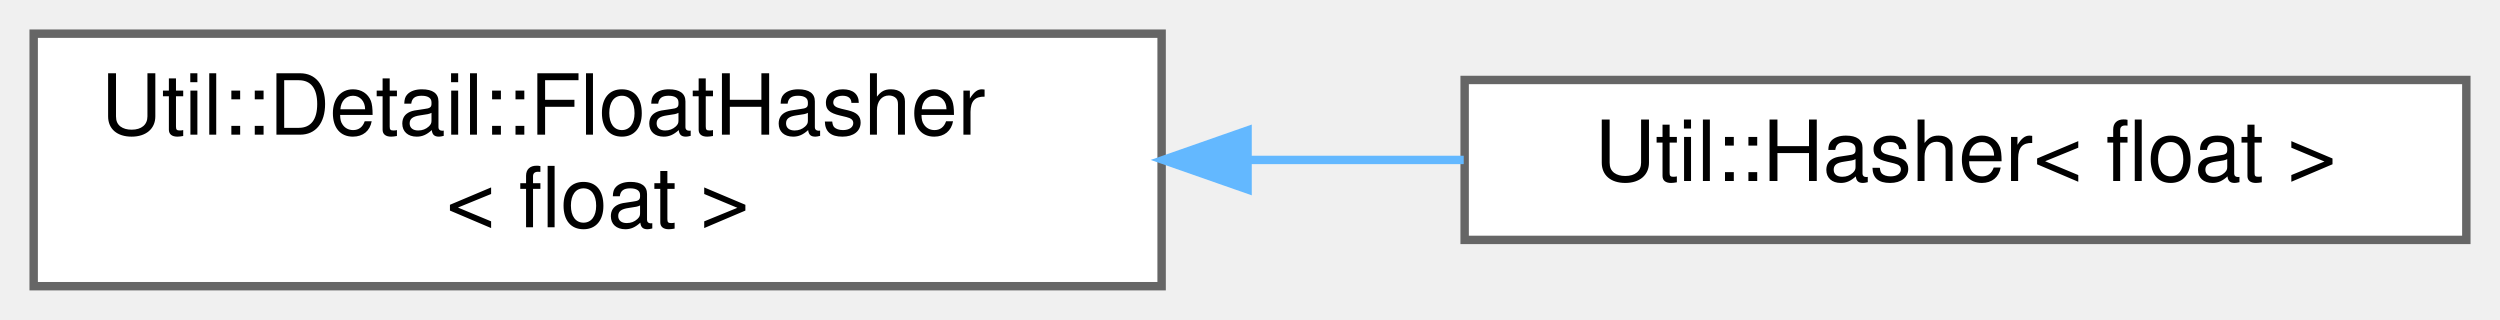
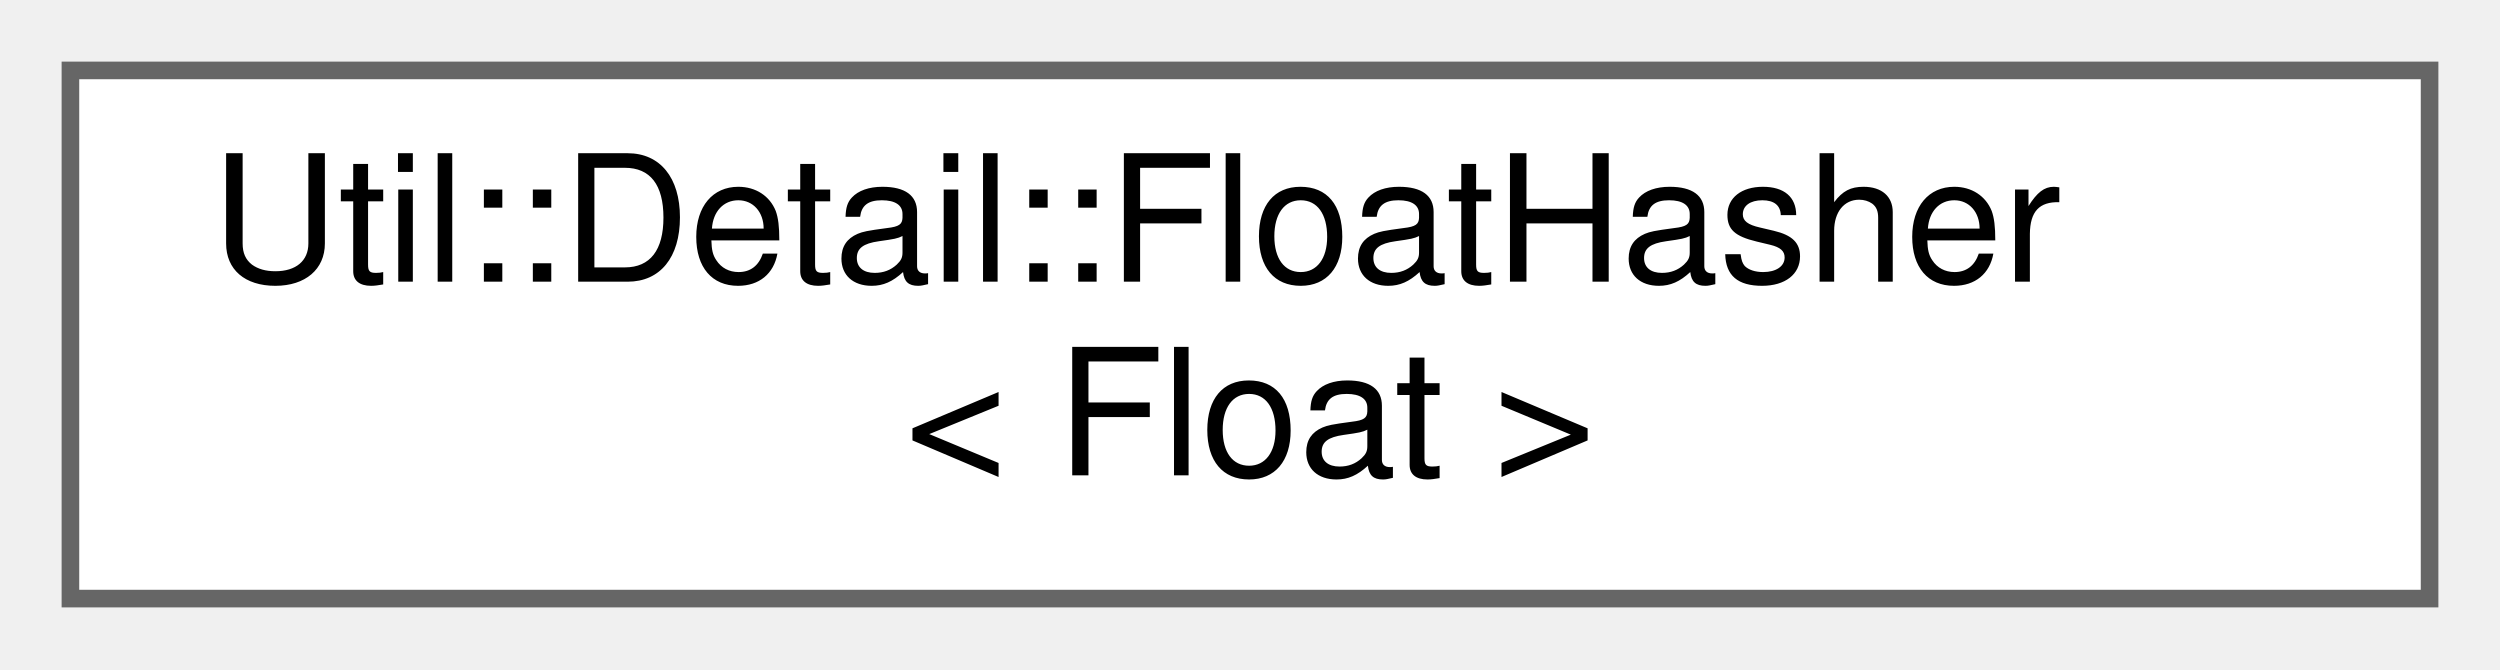
- <svg xmlns="http://www.w3.org/2000/svg" xmlns:xlink="http://www.w3.org/1999/xlink" width="297pt" height="38pt" viewBox="0.00 0.00 297.00 38.00">
+ <svg xmlns="http://www.w3.org/2000/svg" xmlns:xlink="http://www.w3.org/1999/xlink" width="142pt" height="38pt" viewBox="0.00 0.00 142.00 38.00">
  <g id="graph0" class="graph" transform="scale(1 1) rotate(0) translate(4 34)">
    <g id="Node000000" class="node">
      <g id="a_Node000000">
        <a xlink:href="struct_util_1_1_detail_1_1_float_hasher.html" target="_top" xlink:title=" ">
          <polygon fill="white" stroke="#666666" points="134,-30 0,-30 0,0 134,0 134,-30" />
          <text text-anchor="start" x="8" y="-18" font-family="Helvetica,sans-Serif" font-size="10.00">Util::Detail::FloatHasher</text>
-           <text text-anchor="middle" x="67" y="-7" font-family="Helvetica,sans-Serif" font-size="10.00">&lt; float &gt;</text>
-         </a>
-       </g>
-     </g>
-     <g id="Node000001" class="node">
-       <g id="a_Node000001">
-         <a xlink:href="struct_util_1_1_hasher_3_01float_01_4.html" target="_top" xlink:title=" ">
-           <polygon fill="white" stroke="#666666" points="289,-24.5 170,-24.5 170,-5.5 289,-5.5 289,-24.5" />
-           <text text-anchor="middle" x="229.5" y="-12.5" font-family="Helvetica,sans-Serif" font-size="10.00">Util::Hasher&lt; float &gt;</text>
-         </a>
-       </g>
-     </g>
-     <g id="edge1132_Node000000_Node000001" class="edge">
-       <g id="a_edge1132_Node000000_Node000001">
-         <a xlink:title=" ">
-           <path fill="none" stroke="#63b8ff" d="M144.27,-15C152.88,-15 161.55,-15 169.89,-15" />
-           <polygon fill="#63b8ff" stroke="#63b8ff" points="144.21,-11.5 134.21,-15 144.21,-18.5 144.21,-11.5" />
+           <text text-anchor="middle" x="67" y="-7" font-family="Helvetica,sans-Serif" font-size="10.00">&lt; Float &gt;</text>
        </a>
      </g>
    </g>
  </g>
</svg>
